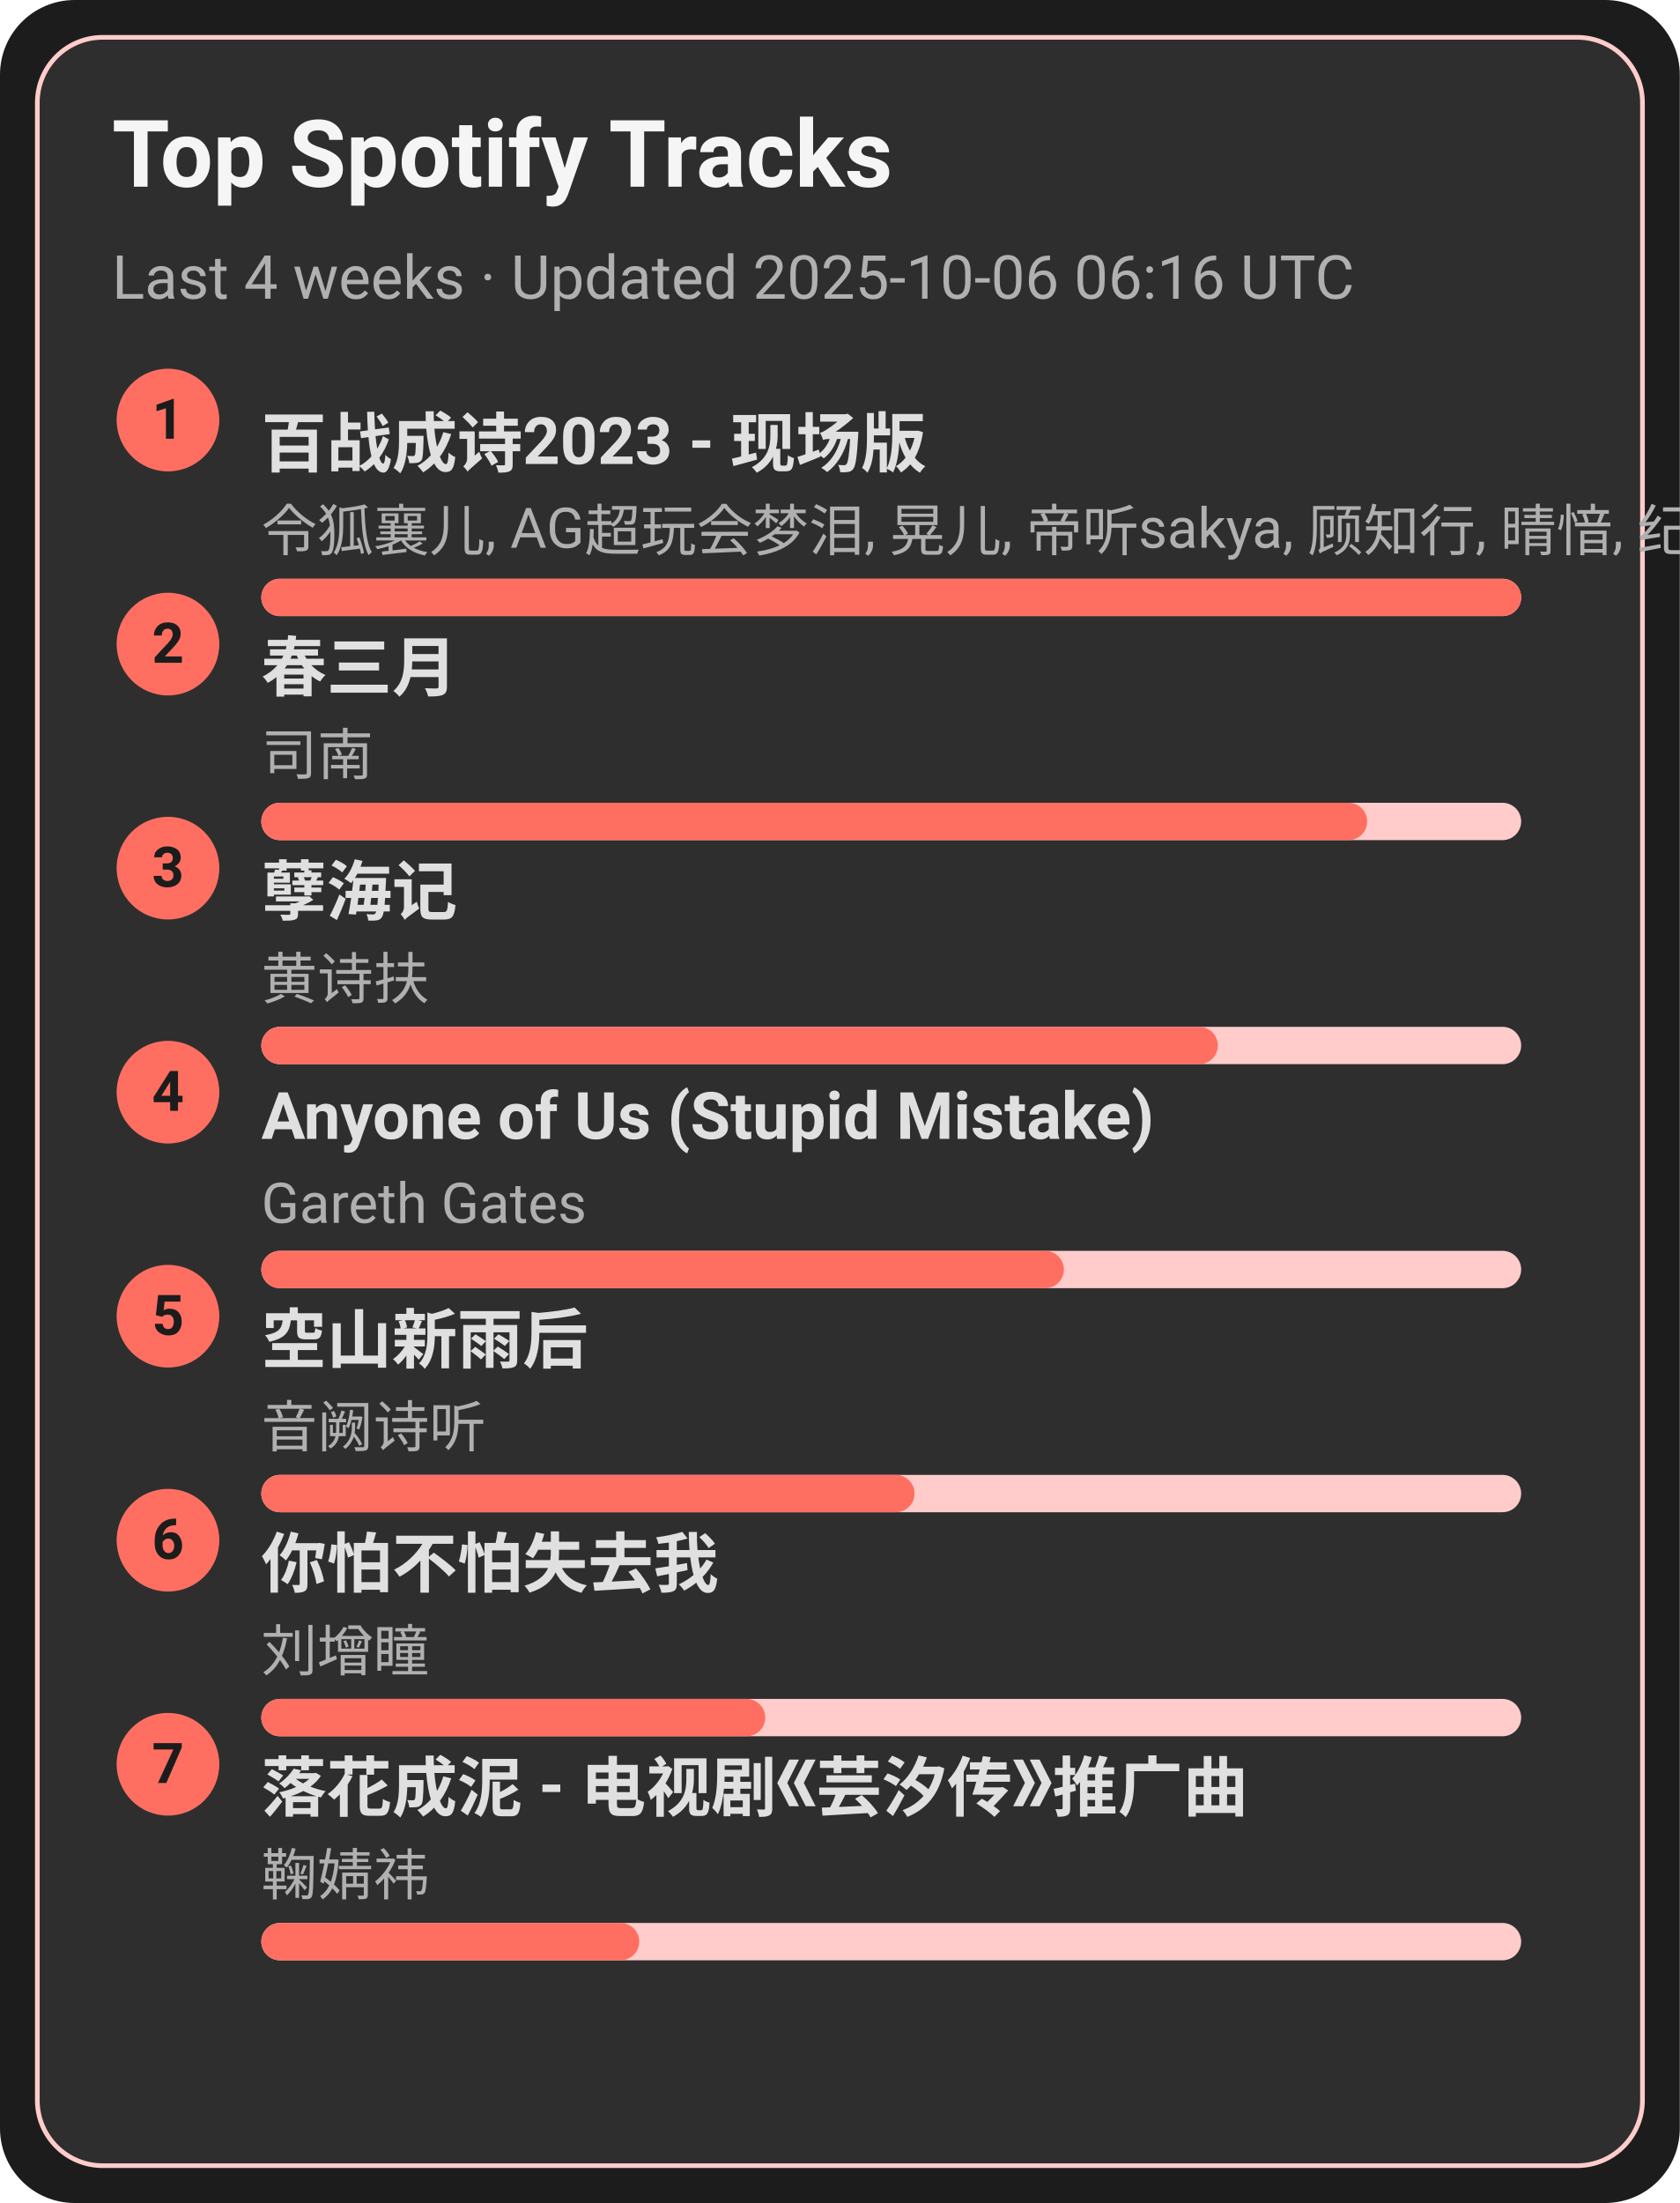
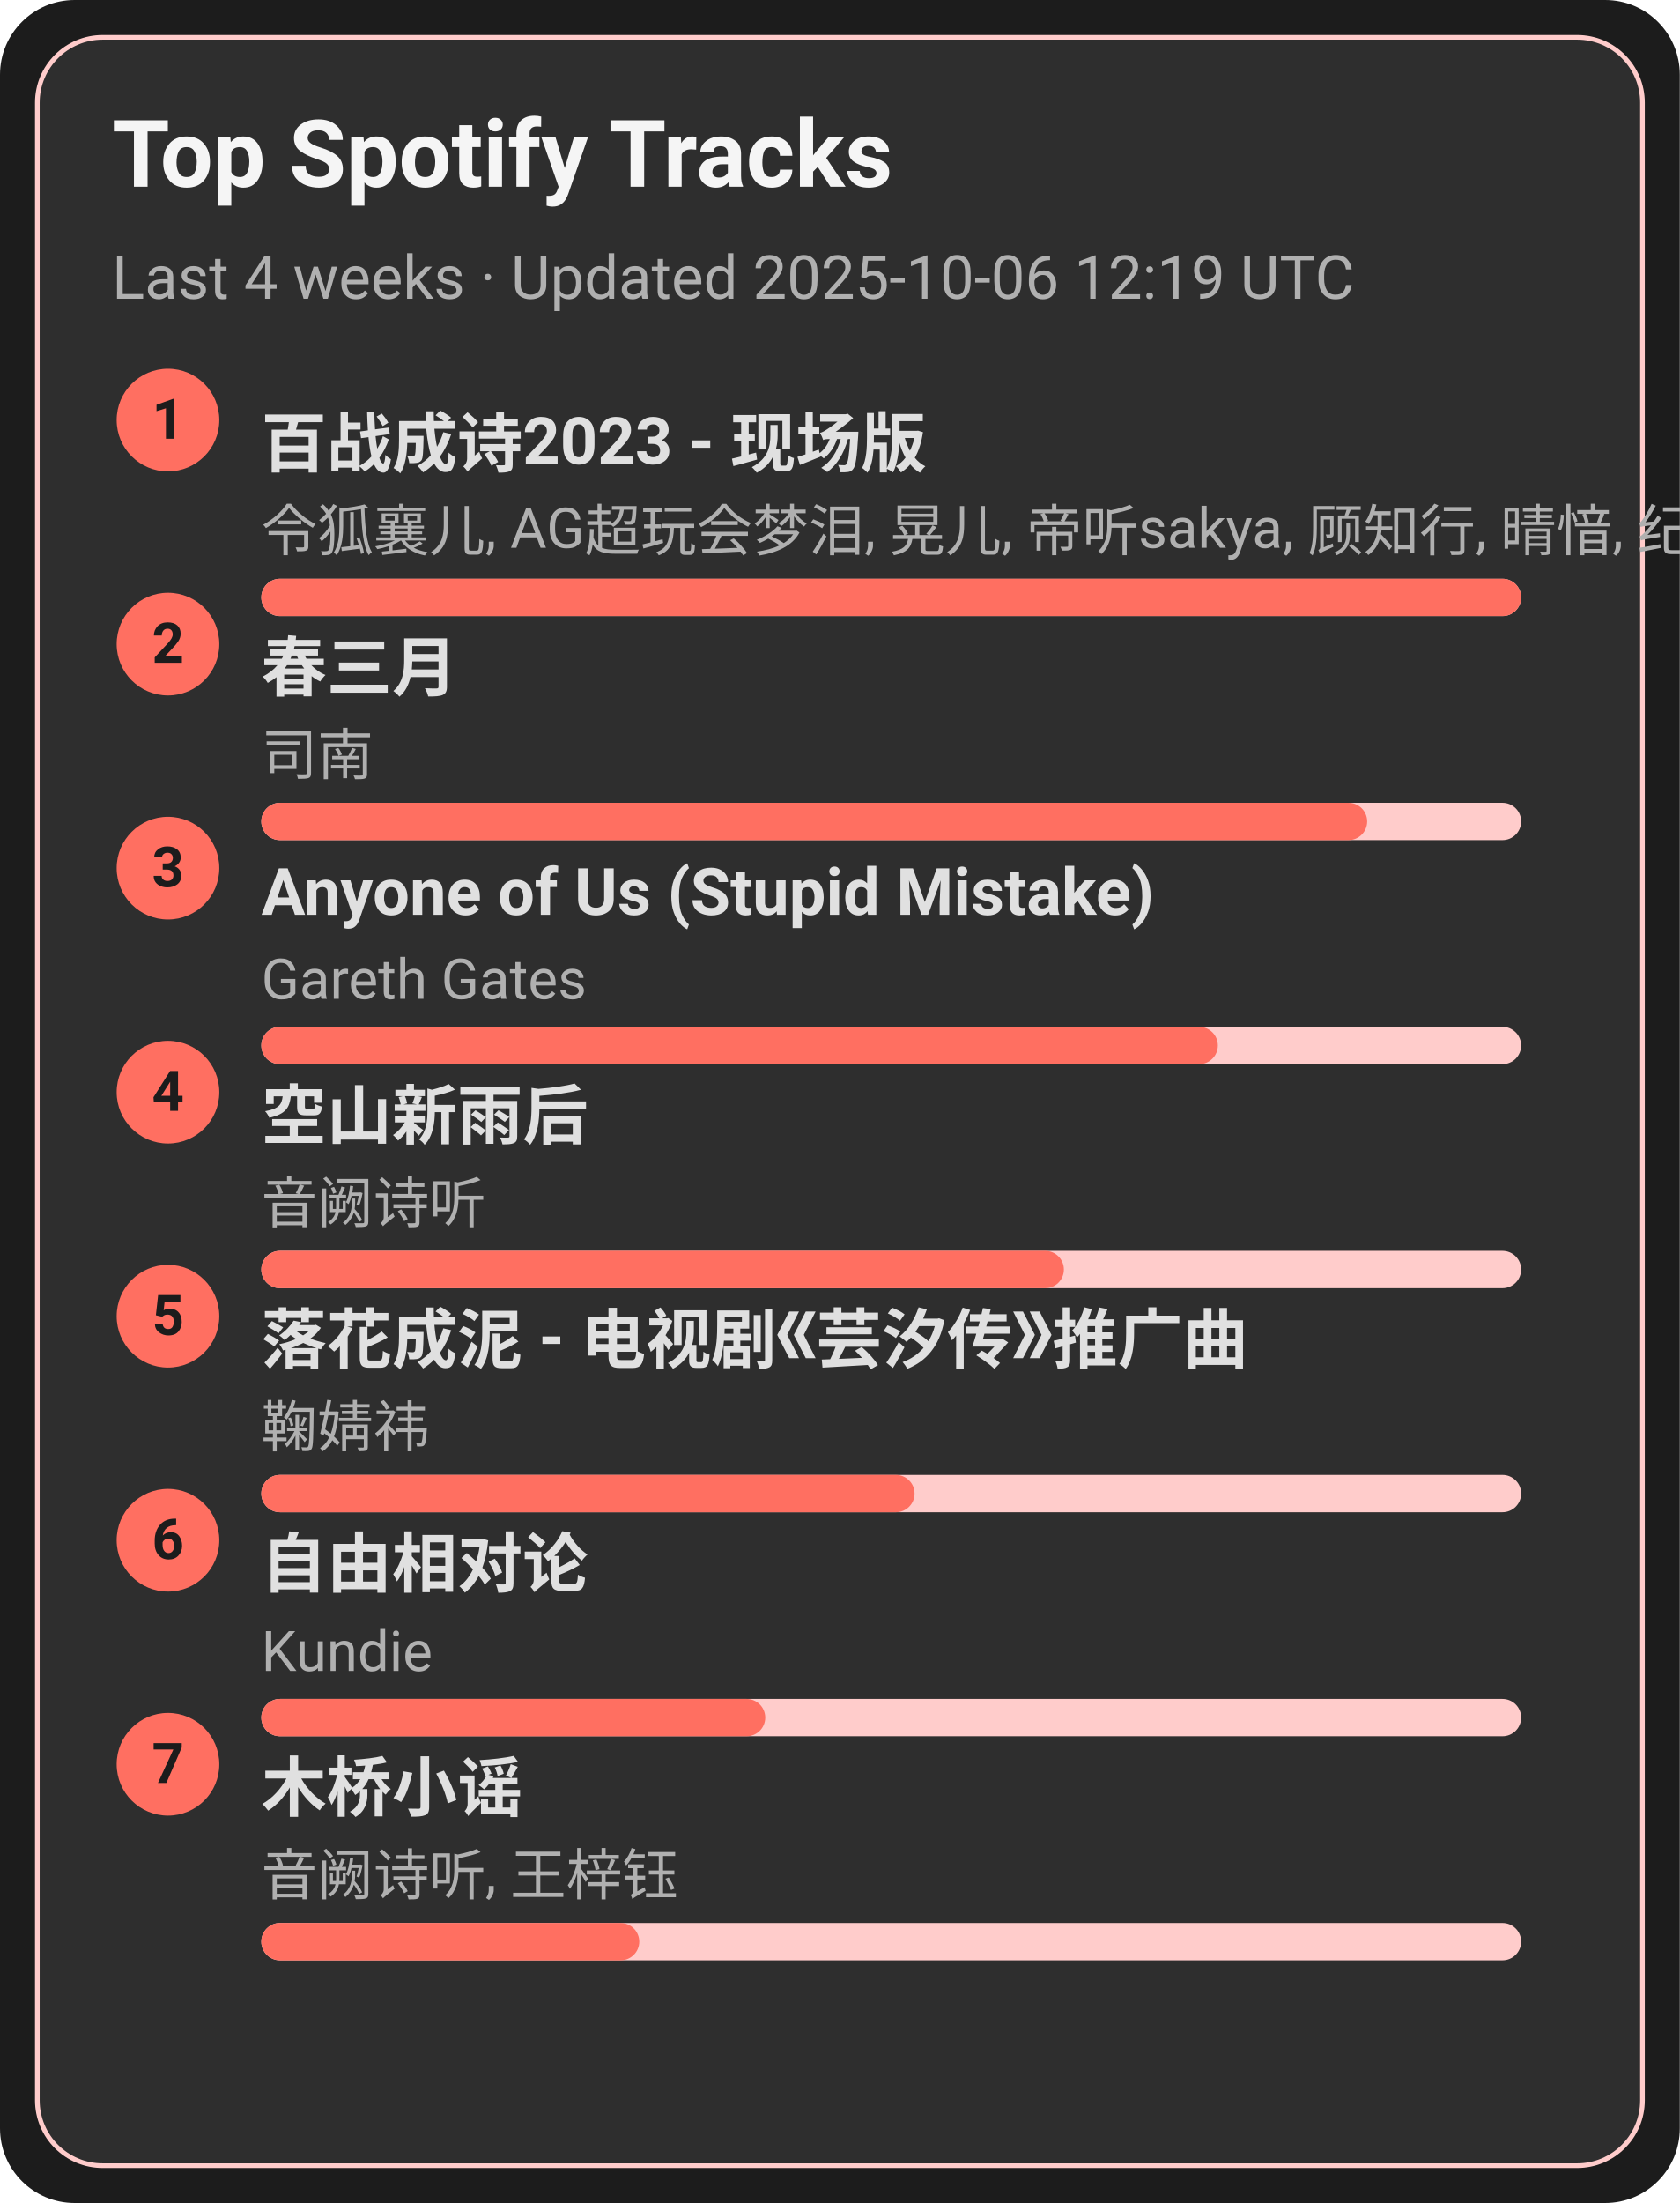
<svg xmlns="http://www.w3.org/2000/svg" width="360" height="472" viewBox="0 0 360 472">
  <style>text{font-family:-apple-system,BlinkMacSystemFont,Segoe UI,Roboto,Ubuntu,Helvetica Neue,Arial,Noto Sans,sans-serif}</style>
  <rect width="360" height="472" rx="16" fill="#1c1c1c" />
  <rect x="8" y="8" width="344" height="456" rx="14" fill="#2e2e2e" stroke="#ffcccb" />
  <text x="24" y="40" font-size="20" fill="#f5f5f5" font-weight="600">Top Spotify Tracks</text>
-   <text x="24" y="64" font-size="13" fill="#b0b0b0">Last 4 weeks · Updated 2025-10-06 06:16 UTC</text>
+   <text x="24" y="64" font-size="13" fill="#b0b0b0">Last 4 weeks · Updated 2025-10-06 12:19 UTC</text>
  <circle cx="36" cy="90" r="11" fill="#ff6f61" />
  <text x="36" y="94" text-anchor="middle" font-size="12" fill="#1c1c1c" font-weight="700">1</text>
  <a href="https://open.spotify.com/track/2gttnS8fWnDwziLFt2TLEi" target="_blank" rel="noopener noreferrer">
    <text x="56" y="100" font-size="14" fill="#e0e0e0" font-weight="600">百战成诗2023 - 现场版</text>
  </a>
  <text x="56" y="118" font-size="12" fill="#b0b0b0">令狐襄儿, AG超玩会梦泪, 晃儿, 帝听sakya, 顾知行, 晴愔, 纪粹希, 于冬然, 呦猫UNEKO</text>
  <rect x="56" y="124" width="270" height="8" rx="4" fill="#ffcccb" />
  <rect x="56" y="124" width="270" height="8" rx="4" fill="#ff6f61" />
  <circle cx="36" cy="138" r="11" fill="#ff6f61" />
  <text x="36" y="142" text-anchor="middle" font-size="12" fill="#1c1c1c" font-weight="700">2</text>
  <a href="https://open.spotify.com/track/5A9BOP4WTk2UayDlMb8w98" target="_blank" rel="noopener noreferrer">
    <text x="56" y="148" font-size="14" fill="#e0e0e0" font-weight="600">春三月</text>
  </a>
  <text x="56" y="166" font-size="12" fill="#b0b0b0">司南</text>
  <rect x="56" y="172" width="270" height="8" rx="4" fill="#ffcccb" />
  <rect x="56" y="172" width="237" height="8" rx="4" fill="#ff6f61" />
  <circle cx="36" cy="186" r="11" fill="#ff6f61" />
  <text x="36" y="190" text-anchor="middle" font-size="12" fill="#1c1c1c" font-weight="700">3</text>
-   <a href="https://open.spotify.com/track/3eIovUMhirNN6btJbpzNqD" target="_blank" rel="noopener noreferrer">
-     <text x="56" y="196" font-size="14" fill="#e0e0e0" font-weight="600">孽海记</text>
+   <a href="https://open.spotify.com/track/7KZo8AI9F3Vnn3FXEYBL9f" target="_blank" rel="noopener noreferrer">
+     <text x="56" y="196" font-size="14" fill="#e0e0e0" font-weight="600">Anyone of Us (Stupid Mistake)</text>
  </a>
-   <text x="56" y="214" font-size="12" fill="#b0b0b0">黄诗扶</text>
+   <text x="56" y="214" font-size="12" fill="#b0b0b0">Gareth Gates</text>
  <rect x="56" y="220" width="270" height="8" rx="4" fill="#ffcccb" />
  <rect x="56" y="220" width="205" height="8" rx="4" fill="#ff6f61" />
  <circle cx="36" cy="234" r="11" fill="#ff6f61" />
  <text x="36" y="238" text-anchor="middle" font-size="12" fill="#1c1c1c" font-weight="700">4</text>
-   <a href="https://open.spotify.com/track/7KZo8AI9F3Vnn3FXEYBL9f" target="_blank" rel="noopener noreferrer">
-     <text x="56" y="244" font-size="14" fill="#e0e0e0" font-weight="600">Anyone of Us (Stupid Mistake)</text>
+   <a href="https://open.spotify.com/track/7c1D58U8AIVOGlYzh5U6sk" target="_blank" rel="noopener noreferrer">
+     <text x="56" y="244" font-size="14" fill="#e0e0e0" font-weight="600">空山新雨后</text>
  </a>
-   <text x="56" y="262" font-size="12" fill="#b0b0b0">Gareth Gates</text>
+   <text x="56" y="262" font-size="12" fill="#b0b0b0">音阙诗听</text>
  <rect x="56" y="268" width="270" height="8" rx="4" fill="#ffcccb" />
  <rect x="56" y="268" width="172" height="8" rx="4" fill="#ff6f61" />
  <circle cx="36" cy="282" r="11" fill="#ff6f61" />
  <text x="36" y="286" text-anchor="middle" font-size="12" fill="#1c1c1c" font-weight="700">5</text>
-   <a href="https://open.spotify.com/track/7c1D58U8AIVOGlYzh5U6sk" target="_blank" rel="noopener noreferrer">
-     <text x="56" y="292" font-size="14" fill="#e0e0e0" font-weight="600">空山新雨后</text>
+   <a href="https://open.spotify.com/track/3kOZsJz3crGIWWHeoCNa0O" target="_blank" rel="noopener noreferrer">
+     <text x="56" y="292" font-size="14" fill="#e0e0e0" font-weight="600">落花成泥 - 电视剧《芸汐传》推广曲</text>
  </a>
-   <text x="56" y="310" font-size="12" fill="#b0b0b0">音阙诗听</text>
+   <text x="56" y="310" font-size="12" fill="#b0b0b0">鞠婧祎</text>
  <rect x="56" y="316" width="270" height="8" rx="4" fill="#ffcccb" />
  <rect x="56" y="316" width="140" height="8" rx="4" fill="#ff6f61" />
  <circle cx="36" cy="330" r="11" fill="#ff6f61" />
  <text x="36" y="334" text-anchor="middle" font-size="12" fill="#1c1c1c" font-weight="700">6</text>
-   <a href="https://open.spotify.com/track/0vKJhYNufamYZncaY3A8TO" target="_blank" rel="noopener noreferrer">
-     <text x="56" y="340" font-size="14" fill="#e0e0e0" font-weight="600">你怕不怕失去我</text>
+   <a href="https://open.spotify.com/track/1np2B0M4TkyE1xgpjG4dJn" target="_blank" rel="noopener noreferrer">
+     <text x="56" y="340" font-size="14" fill="#e0e0e0" font-weight="600">自由相对论</text>
  </a>
-   <text x="56" y="358" font-size="12" fill="#b0b0b0">刘增瞳</text>
+   <text x="56" y="358" font-size="12" fill="#b0b0b0">Kundie</text>
  <rect x="56" y="364" width="270" height="8" rx="4" fill="#ffcccb" />
  <rect x="56" y="364" width="108" height="8" rx="4" fill="#ff6f61" />
  <circle cx="36" cy="378" r="11" fill="#ff6f61" />
  <text x="36" y="382" text-anchor="middle" font-size="12" fill="#1c1c1c" font-weight="700">7</text>
-   <a href="https://open.spotify.com/track/3kOZsJz3crGIWWHeoCNa0O" target="_blank" rel="noopener noreferrer">
-     <text x="56" y="388" font-size="14" fill="#e0e0e0" font-weight="600">落花成泥 - 电视剧《芸汐传》推广曲</text>
+   <a href="https://open.spotify.com/track/1KRaKF4M1s5Gq5hVOjL7y1" target="_blank" rel="noopener noreferrer">
+     <text x="56" y="388" font-size="14" fill="#e0e0e0" font-weight="600">木桥小谣</text>
  </a>
-   <text x="56" y="406" font-size="12" fill="#b0b0b0">鞠婧祎</text>
+   <text x="56" y="406" font-size="12" fill="#b0b0b0">音阙诗听, 王梓钰</text>
  <rect x="56" y="412" width="270" height="8" rx="4" fill="#ffcccb" />
  <rect x="56" y="412" width="81" height="8" rx="4" fill="#ff6f61" />
</svg>
